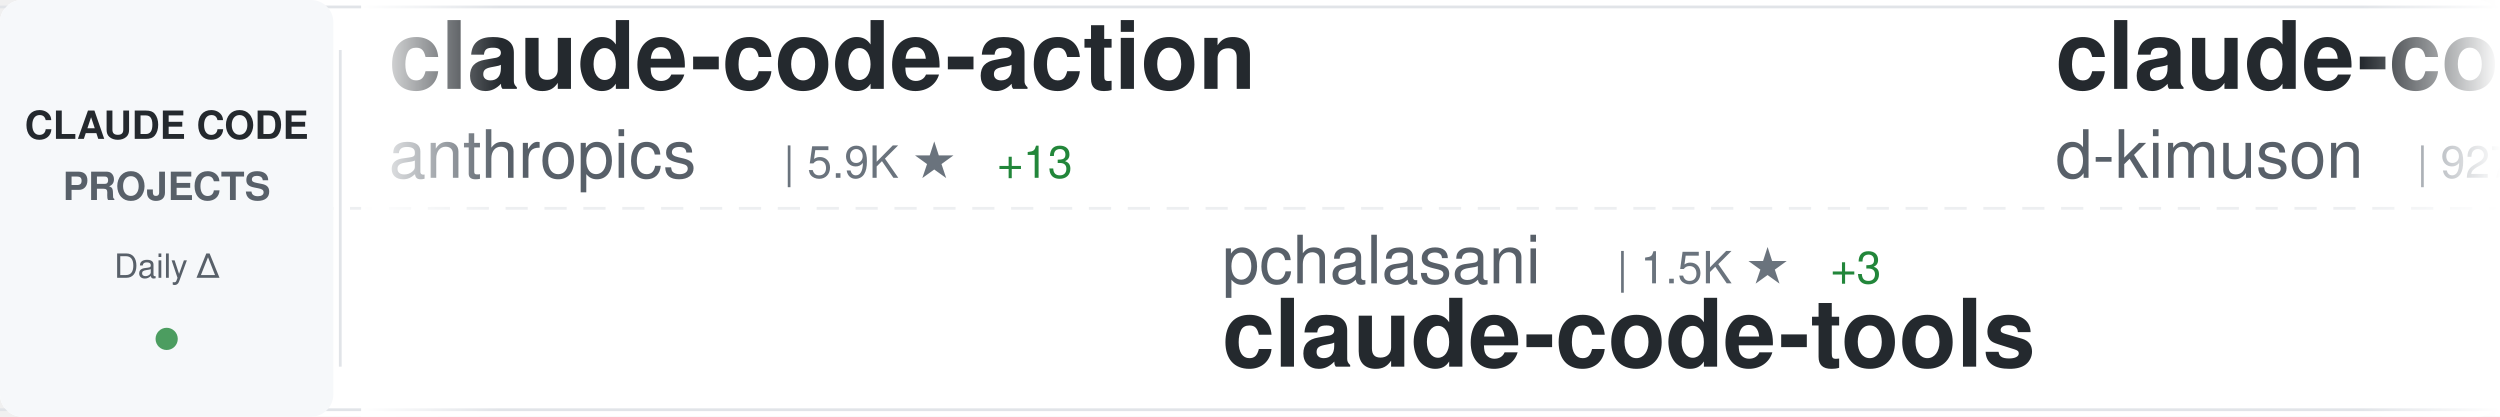
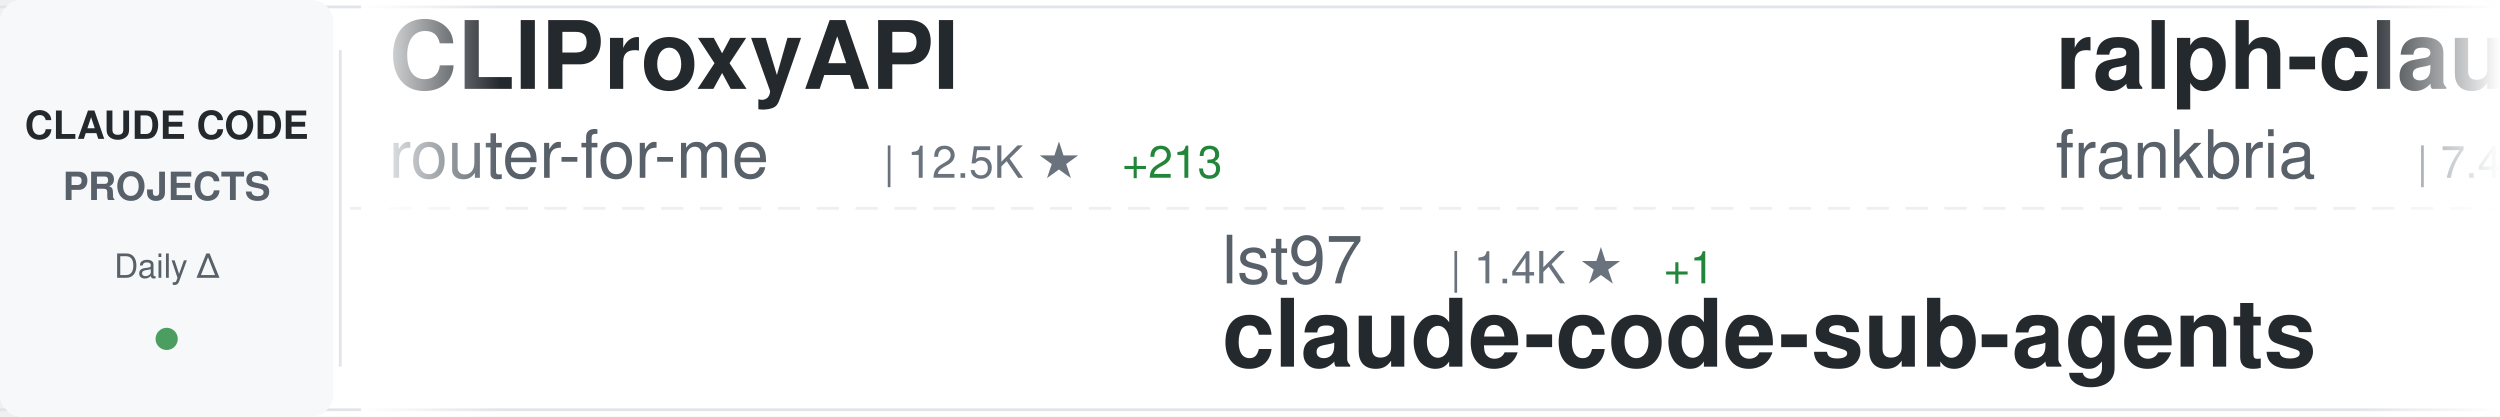
<svg xmlns="http://www.w3.org/2000/svg" width="900" height="150">
  <defs>
    <linearGradient id="awesomeLeftFade" x1="0%" y1="0%" x2="100%" y2="0%">
      <stop offset="0%" style="stop-color:#ffffff;stop-opacity:1" />
      <stop offset="100%" style="stop-color:#ffffff;stop-opacity:0" />
    </linearGradient>
    <linearGradient id="awesomeRightFade" x1="0%" y1="0%" x2="100%" y2="0%">
      <stop offset="0%" style="stop-color:#ffffff;stop-opacity:0" />
      <stop offset="100%" style="stop-color:#ffffff;stop-opacity:1" />
    </linearGradient>
  </defs>
  <rect width="900" height="150" fill="#ffffff" rx="8" />
  <rect x="0" y="2" width="900" height="1" fill="#e1e4e8" />
  <rect x="0" y="147" width="900" height="1" fill="#e1e4e8" />
  <line x1="0" y1="75" x2="900" y2="75" stroke="#e1e4e8" stroke-width="1" stroke-dasharray="8 6" opacity="0.6" />
  <rect x="0" y="0" width="120" height="150" fill="#f6f8fa" rx="8" />
  <text x="60" y="50" font-family="-apple-system, BlinkMacSystemFont, 'Segoe UI', Helvetica, Arial, sans-serif" font-size="14" font-weight="600" fill="#24292e" text-anchor="middle">CLAUDE CODE</text>
  <text x="60" y="72" font-family="-apple-system, BlinkMacSystemFont, 'Segoe UI', Helvetica, Arial, sans-serif" font-size="14" font-weight="600" fill="#586069" text-anchor="middle">PROJECTS</text>
  <text x="60" y="100" font-family="-apple-system, BlinkMacSystemFont, 'Segoe UI', Helvetica, Arial, sans-serif" font-size="12" font-weight="500" fill="#586069" text-anchor="middle">Daily Δ</text>
  <circle cx="60" cy="122" r="4" fill="#22863a" opacity="0.8" />
  <rect x="122" y="18" width="1" height="114" fill="#e1e4e8" />
  <clipPath id="awesomeTickerClip">
    <rect x="130" y="0" width="770" height="150" />
  </clipPath>
  <g clip-path="url(#awesomeTickerClip)">
    <g id="awesomeTickerItems">
      <animateTransform attributeName="transform" attributeType="XML" type="translate" from="0 0" to="-3000 0" dur="54s" repeatCount="indefinite" />
      <g transform="translate(0, 0)">
-         <text x="140" y="32" font-family="-apple-system, BlinkMacSystemFont, 'Segoe UI', Helvetica, Arial, sans-serif" font-size="34" font-weight="600" fill="#24292e">claude-code-action</text>
-         <text x="140" y="64" font-family="-apple-system, BlinkMacSystemFont, 'Segoe UI', Helvetica, Arial, sans-serif" font-size="24" font-weight="400" fill="#586069">anthropics</text>
-         <text x="282" y="64" font-family="-apple-system, BlinkMacSystemFont, 'Segoe UI', Helvetica, Arial, sans-serif" font-size="16" font-weight="500" fill="#6a737d">| 5.9K ★</text>
-         <text x="359" y="64" font-family="-apple-system, BlinkMacSystemFont, 'Segoe UI', Helvetica, Arial, sans-serif" font-size="16" font-weight="500" fill="#22863a"> +13</text>
+         <text x="140" y="32" font-family="-apple-system, BlinkMacSystemFont, 'Segoe UI', Helvetica, Arial, sans-serif" font-size="34" font-weight="600" fill="#24292e">CLIProxyAPI</text>
+         <text x="140" y="64" font-family="-apple-system, BlinkMacSystemFont, 'Segoe UI', Helvetica, Arial, sans-serif" font-size="24" font-weight="400" fill="#586069">router-for-me</text>
+         <text x="318" y="64" font-family="-apple-system, BlinkMacSystemFont, 'Segoe UI', Helvetica, Arial, sans-serif" font-size="16" font-weight="500" fill="#6a737d">| 12.5K ★</text>
+         <text x="404" y="64" font-family="-apple-system, BlinkMacSystemFont, 'Segoe UI', Helvetica, Arial, sans-serif" font-size="16" font-weight="500" fill="#22863a"> +213</text>
      </g>
      <g transform="translate(300, 0)">
-         <text x="140" y="102" font-family="-apple-system, BlinkMacSystemFont, 'Segoe UI', Helvetica, Arial, sans-serif" font-size="24" font-weight="400" fill="#586069">pchalasani</text>
-         <text x="282" y="102" font-family="-apple-system, BlinkMacSystemFont, 'Segoe UI', Helvetica, Arial, sans-serif" font-size="16" font-weight="500" fill="#6a737d">| 1.5K ★</text>
-         <text x="359" y="102" font-family="-apple-system, BlinkMacSystemFont, 'Segoe UI', Helvetica, Arial, sans-serif" font-size="16" font-weight="500" fill="#22863a"> +3</text>
-         <text x="140" y="132" font-family="-apple-system, BlinkMacSystemFont, 'Segoe UI', Helvetica, Arial, sans-serif" font-size="34" font-weight="600" fill="#24292e">claude-code-tools</text>
+         <text x="140" y="102" font-family="-apple-system, BlinkMacSystemFont, 'Segoe UI', Helvetica, Arial, sans-serif" font-size="24" font-weight="400" fill="#586069">lst97</text>
+         <text x="222" y="102" font-family="-apple-system, BlinkMacSystemFont, 'Segoe UI', Helvetica, Arial, sans-serif" font-size="16" font-weight="500" fill="#6a737d">| 1.4K ★</text>
+         <text x="299" y="102" font-family="-apple-system, BlinkMacSystemFont, 'Segoe UI', Helvetica, Arial, sans-serif" font-size="16" font-weight="500" fill="#22863a"> +1</text>
+         <text x="140" y="132" font-family="-apple-system, BlinkMacSystemFont, 'Segoe UI', Helvetica, Arial, sans-serif" font-size="34" font-weight="600" fill="#24292e">claude-code-sub-agents</text>
      </g>
      <g transform="translate(600, 0)">
-         <text x="140" y="32" font-family="-apple-system, BlinkMacSystemFont, 'Segoe UI', Helvetica, Arial, sans-serif" font-size="34" font-weight="600" fill="#24292e">claude-code-viewer</text>
-         <text x="140" y="64" font-family="-apple-system, BlinkMacSystemFont, 'Segoe UI', Helvetica, Arial, sans-serif" font-size="24" font-weight="400" fill="#586069">d-kimuson</text>
-         <text x="270" y="64" font-family="-apple-system, BlinkMacSystemFont, 'Segoe UI', Helvetica, Arial, sans-serif" font-size="16" font-weight="500" fill="#6a737d">| 927 ★</text>
-         <text x="338" y="64" font-family="-apple-system, BlinkMacSystemFont, 'Segoe UI', Helvetica, Arial, sans-serif" font-size="16" font-weight="500" fill="#22863a"> +3</text>
+         <text x="140" y="32" font-family="-apple-system, BlinkMacSystemFont, 'Segoe UI', Helvetica, Arial, sans-serif" font-size="34" font-weight="600" fill="#24292e">ralph-claude-code</text>
+         <text x="140" y="64" font-family="-apple-system, BlinkMacSystemFont, 'Segoe UI', Helvetica, Arial, sans-serif" font-size="24" font-weight="400" fill="#586069">frankbria</text>
+         <text x="270" y="64" font-family="-apple-system, BlinkMacSystemFont, 'Segoe UI', Helvetica, Arial, sans-serif" font-size="16" font-weight="500" fill="#6a737d">| 7.4K ★</text>
+         <text x="347" y="64" font-family="-apple-system, BlinkMacSystemFont, 'Segoe UI', Helvetica, Arial, sans-serif" font-size="16" font-weight="500" fill="#22863a"> +23</text>
      </g>
      <g transform="translate(900, 0)">
-         <text x="140" y="102" font-family="-apple-system, BlinkMacSystemFont, 'Segoe UI', Helvetica, Arial, sans-serif" font-size="24" font-weight="400" fill="#586069">BloopAI</text>
-         <text x="246" y="102" font-family="-apple-system, BlinkMacSystemFont, 'Segoe UI', Helvetica, Arial, sans-serif" font-size="16" font-weight="500" fill="#6a737d">| 22.1K ★</text>
-         <text x="332" y="102" font-family="-apple-system, BlinkMacSystemFont, 'Segoe UI', Helvetica, Arial, sans-serif" font-size="16" font-weight="500" fill="#22863a"> +53</text>
-         <text x="140" y="132" font-family="-apple-system, BlinkMacSystemFont, 'Segoe UI', Helvetica, Arial, sans-serif" font-size="34" font-weight="600" fill="#24292e">vibe-kanban</text>
+         <text x="140" y="102" font-family="-apple-system, BlinkMacSystemFont, 'Segoe UI', Helvetica, Arial, sans-serif" font-size="24" font-weight="400" fill="#586069">ykdojo</text>
+         <text x="234" y="102" font-family="-apple-system, BlinkMacSystemFont, 'Segoe UI', Helvetica, Arial, sans-serif" font-size="16" font-weight="500" fill="#6a737d">| 3.8K ★</text>
+         <text x="311" y="102" font-family="-apple-system, BlinkMacSystemFont, 'Segoe UI', Helvetica, Arial, sans-serif" font-size="16" font-weight="500" fill="#22863a"> +229</text>
+         <text x="140" y="132" font-family="-apple-system, BlinkMacSystemFont, 'Segoe UI', Helvetica, Arial, sans-serif" font-size="34" font-weight="600" fill="#24292e">claude-code-tips</text>
      </g>
      <g transform="translate(1200, 0)">
-         <text x="140" y="32" font-family="-apple-system, BlinkMacSystemFont, 'Segoe UI', Helvetica, Arial, sans-serif" font-size="34" font-weight="600" fill="#24292e">opcode</text>
-         <text x="140" y="64" font-family="-apple-system, BlinkMacSystemFont, 'Segoe UI', Helvetica, Arial, sans-serif" font-size="24" font-weight="400" fill="#586069">winfunc</text>
-         <text x="246" y="64" font-family="-apple-system, BlinkMacSystemFont, 'Segoe UI', Helvetica, Arial, sans-serif" font-size="16" font-weight="500" fill="#6a737d">| 20.7K ★</text>
-         <text x="332" y="64" font-family="-apple-system, BlinkMacSystemFont, 'Segoe UI', Helvetica, Arial, sans-serif" font-size="16" font-weight="500" fill="#22863a"> +12</text>
+         <text x="140" y="32" font-family="-apple-system, BlinkMacSystemFont, 'Segoe UI', Helvetica, Arial, sans-serif" font-size="34" font-weight="600" fill="#24292e">claude-code-webui</text>
+         <text x="140" y="64" font-family="-apple-system, BlinkMacSystemFont, 'Segoe UI', Helvetica, Arial, sans-serif" font-size="24" font-weight="400" fill="#586069">sugyan</text>
+         <text x="234" y="64" font-family="-apple-system, BlinkMacSystemFont, 'Segoe UI', Helvetica, Arial, sans-serif" font-size="16" font-weight="500" fill="#6a737d">| 937 ★</text>
+         <text x="302" y="64" font-family="-apple-system, BlinkMacSystemFont, 'Segoe UI', Helvetica, Arial, sans-serif" font-size="16" font-weight="500" fill="#22863a"> +1</text>
      </g>
      <g transform="translate(1500, 0)">
-         <text x="140" y="102" font-family="-apple-system, BlinkMacSystemFont, 'Segoe UI', Helvetica, Arial, sans-serif" font-size="24" font-weight="400" fill="#586069">ComposioHQ</text>
-         <text x="282" y="102" font-family="-apple-system, BlinkMacSystemFont, 'Segoe UI', Helvetica, Arial, sans-serif" font-size="16" font-weight="500" fill="#6a737d">| 39.2K ★</text>
-         <text x="368" y="102" font-family="-apple-system, BlinkMacSystemFont, 'Segoe UI', Helvetica, Arial, sans-serif" font-size="16" font-weight="500" fill="#22863a"> +433</text>
-         <text x="140" y="132" font-family="-apple-system, BlinkMacSystemFont, 'Segoe UI', Helvetica, Arial, sans-serif" font-size="34" font-weight="600" fill="#24292e">awesome-claude-skills</text>
+         <text x="140" y="102" font-family="-apple-system, BlinkMacSystemFont, 'Segoe UI', Helvetica, Arial, sans-serif" font-size="24" font-weight="400" fill="#586069">feiskyer</text>
+         <text x="258" y="102" font-family="-apple-system, BlinkMacSystemFont, 'Segoe UI', Helvetica, Arial, sans-serif" font-size="16" font-weight="500" fill="#6a737d">| 1.2K ★</text>
+         <text x="335" y="102" font-family="-apple-system, BlinkMacSystemFont, 'Segoe UI', Helvetica, Arial, sans-serif" font-size="16" font-weight="500" fill="#22863a"> +3</text>
+         <text x="140" y="132" font-family="-apple-system, BlinkMacSystemFont, 'Segoe UI', Helvetica, Arial, sans-serif" font-size="34" font-weight="600" fill="#24292e">claude-code-settings</text>
      </g>
      <g transform="translate(1800, 0)">
-         <text x="140" y="32" font-family="-apple-system, BlinkMacSystemFont, 'Segoe UI', Helvetica, Arial, sans-serif" font-size="34" font-weight="600" fill="#24292e">sc-claude-code-files</text>
-         <text x="140" y="64" font-family="-apple-system, BlinkMacSystemFont, 'Segoe UI', Helvetica, Arial, sans-serif" font-size="24" font-weight="400" fill="#586069">https-deeplearning-ai</text>
-         <text x="414" y="64" font-family="-apple-system, BlinkMacSystemFont, 'Segoe UI', Helvetica, Arial, sans-serif" font-size="16" font-weight="500" fill="#6a737d">| 434 ★</text>
-         <text x="482" y="64" font-family="-apple-system, BlinkMacSystemFont, 'Segoe UI', Helvetica, Arial, sans-serif" font-size="16" font-weight="500" fill="#22863a"> +5</text>
+         <text x="140" y="32" font-family="-apple-system, BlinkMacSystemFont, 'Segoe UI', Helvetica, Arial, sans-serif" font-size="34" font-weight="600" fill="#24292e">claude-code-best-practic...</text>
+         <text x="140" y="64" font-family="-apple-system, BlinkMacSystemFont, 'Segoe UI', Helvetica, Arial, sans-serif" font-size="24" font-weight="400" fill="#586069">shanraisshan</text>
+         <text x="306" y="64" font-family="-apple-system, BlinkMacSystemFont, 'Segoe UI', Helvetica, Arial, sans-serif" font-size="16" font-weight="500" fill="#6a737d">| 6.2K ★</text>
+         <text x="383" y="64" font-family="-apple-system, BlinkMacSystemFont, 'Segoe UI', Helvetica, Arial, sans-serif" font-size="16" font-weight="500" fill="#22863a"> +158</text>
      </g>
      <g transform="translate(2100, 0)">
-         <text x="140" y="102" font-family="-apple-system, BlinkMacSystemFont, 'Segoe UI', Helvetica, Arial, sans-serif" font-size="24" font-weight="400" fill="#586069">jeremylongshore</text>
-         <text x="342" y="102" font-family="-apple-system, BlinkMacSystemFont, 'Segoe UI', Helvetica, Arial, sans-serif" font-size="16" font-weight="500" fill="#6a737d">| 1.5K ★</text>
-         <text x="419" y="102" font-family="-apple-system, BlinkMacSystemFont, 'Segoe UI', Helvetica, Arial, sans-serif" font-size="16" font-weight="500" fill="#22863a"> +14</text>
-         <text x="140" y="132" font-family="-apple-system, BlinkMacSystemFont, 'Segoe UI', Helvetica, Arial, sans-serif" font-size="34" font-weight="600" fill="#24292e">claude-code-plugins-plus...</text>
+         <text x="140" y="102" font-family="-apple-system, BlinkMacSystemFont, 'Segoe UI', Helvetica, Arial, sans-serif" font-size="24" font-weight="400" fill="#586069">obra</text>
+         <text x="210" y="102" font-family="-apple-system, BlinkMacSystemFont, 'Segoe UI', Helvetica, Arial, sans-serif" font-size="16" font-weight="500" fill="#6a737d">| 67.3K ★</text>
+         <text x="296" y="102" font-family="-apple-system, BlinkMacSystemFont, 'Segoe UI', Helvetica, Arial, sans-serif" font-size="16" font-weight="500" fill="#22863a"> +1.1K</text>
+         <text x="140" y="132" font-family="-apple-system, BlinkMacSystemFont, 'Segoe UI', Helvetica, Arial, sans-serif" font-size="34" font-weight="600" fill="#24292e">superpowers</text>
      </g>
      <g transform="translate(2400, 0)">
-         <text x="140" y="32" font-family="-apple-system, BlinkMacSystemFont, 'Segoe UI', Helvetica, Arial, sans-serif" font-size="34" font-weight="600" fill="#24292e">happy</text>
-         <text x="140" y="64" font-family="-apple-system, BlinkMacSystemFont, 'Segoe UI', Helvetica, Arial, sans-serif" font-size="24" font-weight="400" fill="#586069">slopus</text>
-         <text x="234" y="64" font-family="-apple-system, BlinkMacSystemFont, 'Segoe UI', Helvetica, Arial, sans-serif" font-size="16" font-weight="500" fill="#6a737d">| 13.9K ★</text>
-         <text x="320" y="64" font-family="-apple-system, BlinkMacSystemFont, 'Segoe UI', Helvetica, Arial, sans-serif" font-size="16" font-weight="500" fill="#22863a"> +68</text>
+         <text x="140" y="32" font-family="-apple-system, BlinkMacSystemFont, 'Segoe UI', Helvetica, Arial, sans-serif" font-size="34" font-weight="600" fill="#24292e">claude-code-proxy</text>
+         <text x="140" y="64" font-family="-apple-system, BlinkMacSystemFont, 'Segoe UI', Helvetica, Arial, sans-serif" font-size="24" font-weight="400" fill="#586069">1rgs</text>
+         <text x="210" y="64" font-family="-apple-system, BlinkMacSystemFont, 'Segoe UI', Helvetica, Arial, sans-serif" font-size="16" font-weight="500" fill="#6a737d">| 3.1K ★</text>
+         <text x="287" y="64" font-family="-apple-system, BlinkMacSystemFont, 'Segoe UI', Helvetica, Arial, sans-serif" font-size="16" font-weight="500" fill="#22863a"> +3</text>
      </g>
      <g transform="translate(2700, 0)">
-         <text x="140" y="102" font-family="-apple-system, BlinkMacSystemFont, 'Segoe UI', Helvetica, Arial, sans-serif" font-size="24" font-weight="400" fill="#586069">farion1231</text>
-         <text x="282" y="102" font-family="-apple-system, BlinkMacSystemFont, 'Segoe UI', Helvetica, Arial, sans-serif" font-size="16" font-weight="500" fill="#6a737d">| 22.2K ★</text>
-         <text x="368" y="102" font-family="-apple-system, BlinkMacSystemFont, 'Segoe UI', Helvetica, Arial, sans-serif" font-size="16" font-weight="500" fill="#22863a"> +388</text>
-         <text x="140" y="132" font-family="-apple-system, BlinkMacSystemFont, 'Segoe UI', Helvetica, Arial, sans-serif" font-size="34" font-weight="600" fill="#24292e">cc-switch</text>
+         <text x="140" y="102" font-family="-apple-system, BlinkMacSystemFont, 'Segoe UI', Helvetica, Arial, sans-serif" font-size="24" font-weight="400" fill="#586069">zarazhangrui</text>
+         <text x="306" y="102" font-family="-apple-system, BlinkMacSystemFont, 'Segoe UI', Helvetica, Arial, sans-serif" font-size="16" font-weight="500" fill="#6a737d">| 7.4K ★</text>
+         <text x="383" y="102" font-family="-apple-system, BlinkMacSystemFont, 'Segoe UI', Helvetica, Arial, sans-serif" font-size="16" font-weight="500" fill="#22863a"> +290</text>
+         <text x="140" y="132" font-family="-apple-system, BlinkMacSystemFont, 'Segoe UI', Helvetica, Arial, sans-serif" font-size="34" font-weight="600" fill="#24292e">frontend-slides</text>
      </g>
      <g transform="translate(3000, 0)">
-         <text x="140" y="32" font-family="-apple-system, BlinkMacSystemFont, 'Segoe UI', Helvetica, Arial, sans-serif" font-size="34" font-weight="600" fill="#24292e">claude-code-action</text>
-         <text x="140" y="64" font-family="-apple-system, BlinkMacSystemFont, 'Segoe UI', Helvetica, Arial, sans-serif" font-size="24" font-weight="400" fill="#586069">anthropics</text>
-         <text x="282" y="64" font-family="-apple-system, BlinkMacSystemFont, 'Segoe UI', Helvetica, Arial, sans-serif" font-size="16" font-weight="500" fill="#6a737d">| 5.9K ★</text>
-         <text x="359" y="64" font-family="-apple-system, BlinkMacSystemFont, 'Segoe UI', Helvetica, Arial, sans-serif" font-size="16" font-weight="500" fill="#22863a"> +13</text>
+         <text x="140" y="32" font-family="-apple-system, BlinkMacSystemFont, 'Segoe UI', Helvetica, Arial, sans-serif" font-size="34" font-weight="600" fill="#24292e">CLIProxyAPI</text>
+         <text x="140" y="64" font-family="-apple-system, BlinkMacSystemFont, 'Segoe UI', Helvetica, Arial, sans-serif" font-size="24" font-weight="400" fill="#586069">router-for-me</text>
+         <text x="318" y="64" font-family="-apple-system, BlinkMacSystemFont, 'Segoe UI', Helvetica, Arial, sans-serif" font-size="16" font-weight="500" fill="#6a737d">| 12.5K ★</text>
+         <text x="404" y="64" font-family="-apple-system, BlinkMacSystemFont, 'Segoe UI', Helvetica, Arial, sans-serif" font-size="16" font-weight="500" fill="#22863a"> +213</text>
      </g>
      <g transform="translate(3300, 0)">
-         <text x="140" y="102" font-family="-apple-system, BlinkMacSystemFont, 'Segoe UI', Helvetica, Arial, sans-serif" font-size="24" font-weight="400" fill="#586069">pchalasani</text>
-         <text x="282" y="102" font-family="-apple-system, BlinkMacSystemFont, 'Segoe UI', Helvetica, Arial, sans-serif" font-size="16" font-weight="500" fill="#6a737d">| 1.5K ★</text>
-         <text x="359" y="102" font-family="-apple-system, BlinkMacSystemFont, 'Segoe UI', Helvetica, Arial, sans-serif" font-size="16" font-weight="500" fill="#22863a"> +3</text>
-         <text x="140" y="132" font-family="-apple-system, BlinkMacSystemFont, 'Segoe UI', Helvetica, Arial, sans-serif" font-size="34" font-weight="600" fill="#24292e">claude-code-tools</text>
+         <text x="140" y="102" font-family="-apple-system, BlinkMacSystemFont, 'Segoe UI', Helvetica, Arial, sans-serif" font-size="24" font-weight="400" fill="#586069">lst97</text>
+         <text x="222" y="102" font-family="-apple-system, BlinkMacSystemFont, 'Segoe UI', Helvetica, Arial, sans-serif" font-size="16" font-weight="500" fill="#6a737d">| 1.4K ★</text>
+         <text x="299" y="102" font-family="-apple-system, BlinkMacSystemFont, 'Segoe UI', Helvetica, Arial, sans-serif" font-size="16" font-weight="500" fill="#22863a"> +1</text>
+         <text x="140" y="132" font-family="-apple-system, BlinkMacSystemFont, 'Segoe UI', Helvetica, Arial, sans-serif" font-size="34" font-weight="600" fill="#24292e">claude-code-sub-agents</text>
      </g>
      <g transform="translate(3600, 0)">
-         <text x="140" y="32" font-family="-apple-system, BlinkMacSystemFont, 'Segoe UI', Helvetica, Arial, sans-serif" font-size="34" font-weight="600" fill="#24292e">claude-code-viewer</text>
-         <text x="140" y="64" font-family="-apple-system, BlinkMacSystemFont, 'Segoe UI', Helvetica, Arial, sans-serif" font-size="24" font-weight="400" fill="#586069">d-kimuson</text>
-         <text x="270" y="64" font-family="-apple-system, BlinkMacSystemFont, 'Segoe UI', Helvetica, Arial, sans-serif" font-size="16" font-weight="500" fill="#6a737d">| 927 ★</text>
-         <text x="338" y="64" font-family="-apple-system, BlinkMacSystemFont, 'Segoe UI', Helvetica, Arial, sans-serif" font-size="16" font-weight="500" fill="#22863a"> +3</text>
+         <text x="140" y="32" font-family="-apple-system, BlinkMacSystemFont, 'Segoe UI', Helvetica, Arial, sans-serif" font-size="34" font-weight="600" fill="#24292e">ralph-claude-code</text>
+         <text x="140" y="64" font-family="-apple-system, BlinkMacSystemFont, 'Segoe UI', Helvetica, Arial, sans-serif" font-size="24" font-weight="400" fill="#586069">frankbria</text>
+         <text x="270" y="64" font-family="-apple-system, BlinkMacSystemFont, 'Segoe UI', Helvetica, Arial, sans-serif" font-size="16" font-weight="500" fill="#6a737d">| 7.4K ★</text>
+         <text x="347" y="64" font-family="-apple-system, BlinkMacSystemFont, 'Segoe UI', Helvetica, Arial, sans-serif" font-size="16" font-weight="500" fill="#22863a"> +23</text>
      </g>
      <g transform="translate(3900, 0)">
-         <text x="140" y="102" font-family="-apple-system, BlinkMacSystemFont, 'Segoe UI', Helvetica, Arial, sans-serif" font-size="24" font-weight="400" fill="#586069">BloopAI</text>
-         <text x="246" y="102" font-family="-apple-system, BlinkMacSystemFont, 'Segoe UI', Helvetica, Arial, sans-serif" font-size="16" font-weight="500" fill="#6a737d">| 22.1K ★</text>
-         <text x="332" y="102" font-family="-apple-system, BlinkMacSystemFont, 'Segoe UI', Helvetica, Arial, sans-serif" font-size="16" font-weight="500" fill="#22863a"> +53</text>
-         <text x="140" y="132" font-family="-apple-system, BlinkMacSystemFont, 'Segoe UI', Helvetica, Arial, sans-serif" font-size="34" font-weight="600" fill="#24292e">vibe-kanban</text>
+         <text x="140" y="102" font-family="-apple-system, BlinkMacSystemFont, 'Segoe UI', Helvetica, Arial, sans-serif" font-size="24" font-weight="400" fill="#586069">ykdojo</text>
+         <text x="234" y="102" font-family="-apple-system, BlinkMacSystemFont, 'Segoe UI', Helvetica, Arial, sans-serif" font-size="16" font-weight="500" fill="#6a737d">| 3.8K ★</text>
+         <text x="311" y="102" font-family="-apple-system, BlinkMacSystemFont, 'Segoe UI', Helvetica, Arial, sans-serif" font-size="16" font-weight="500" fill="#22863a"> +229</text>
+         <text x="140" y="132" font-family="-apple-system, BlinkMacSystemFont, 'Segoe UI', Helvetica, Arial, sans-serif" font-size="34" font-weight="600" fill="#24292e">claude-code-tips</text>
      </g>
    </g>
  </g>
  <rect x="130" y="0" width="50" height="150" fill="url(#awesomeLeftFade)" />
  <rect x="850" y="0" width="50" height="150" fill="url(#awesomeRightFade)" />
</svg>
